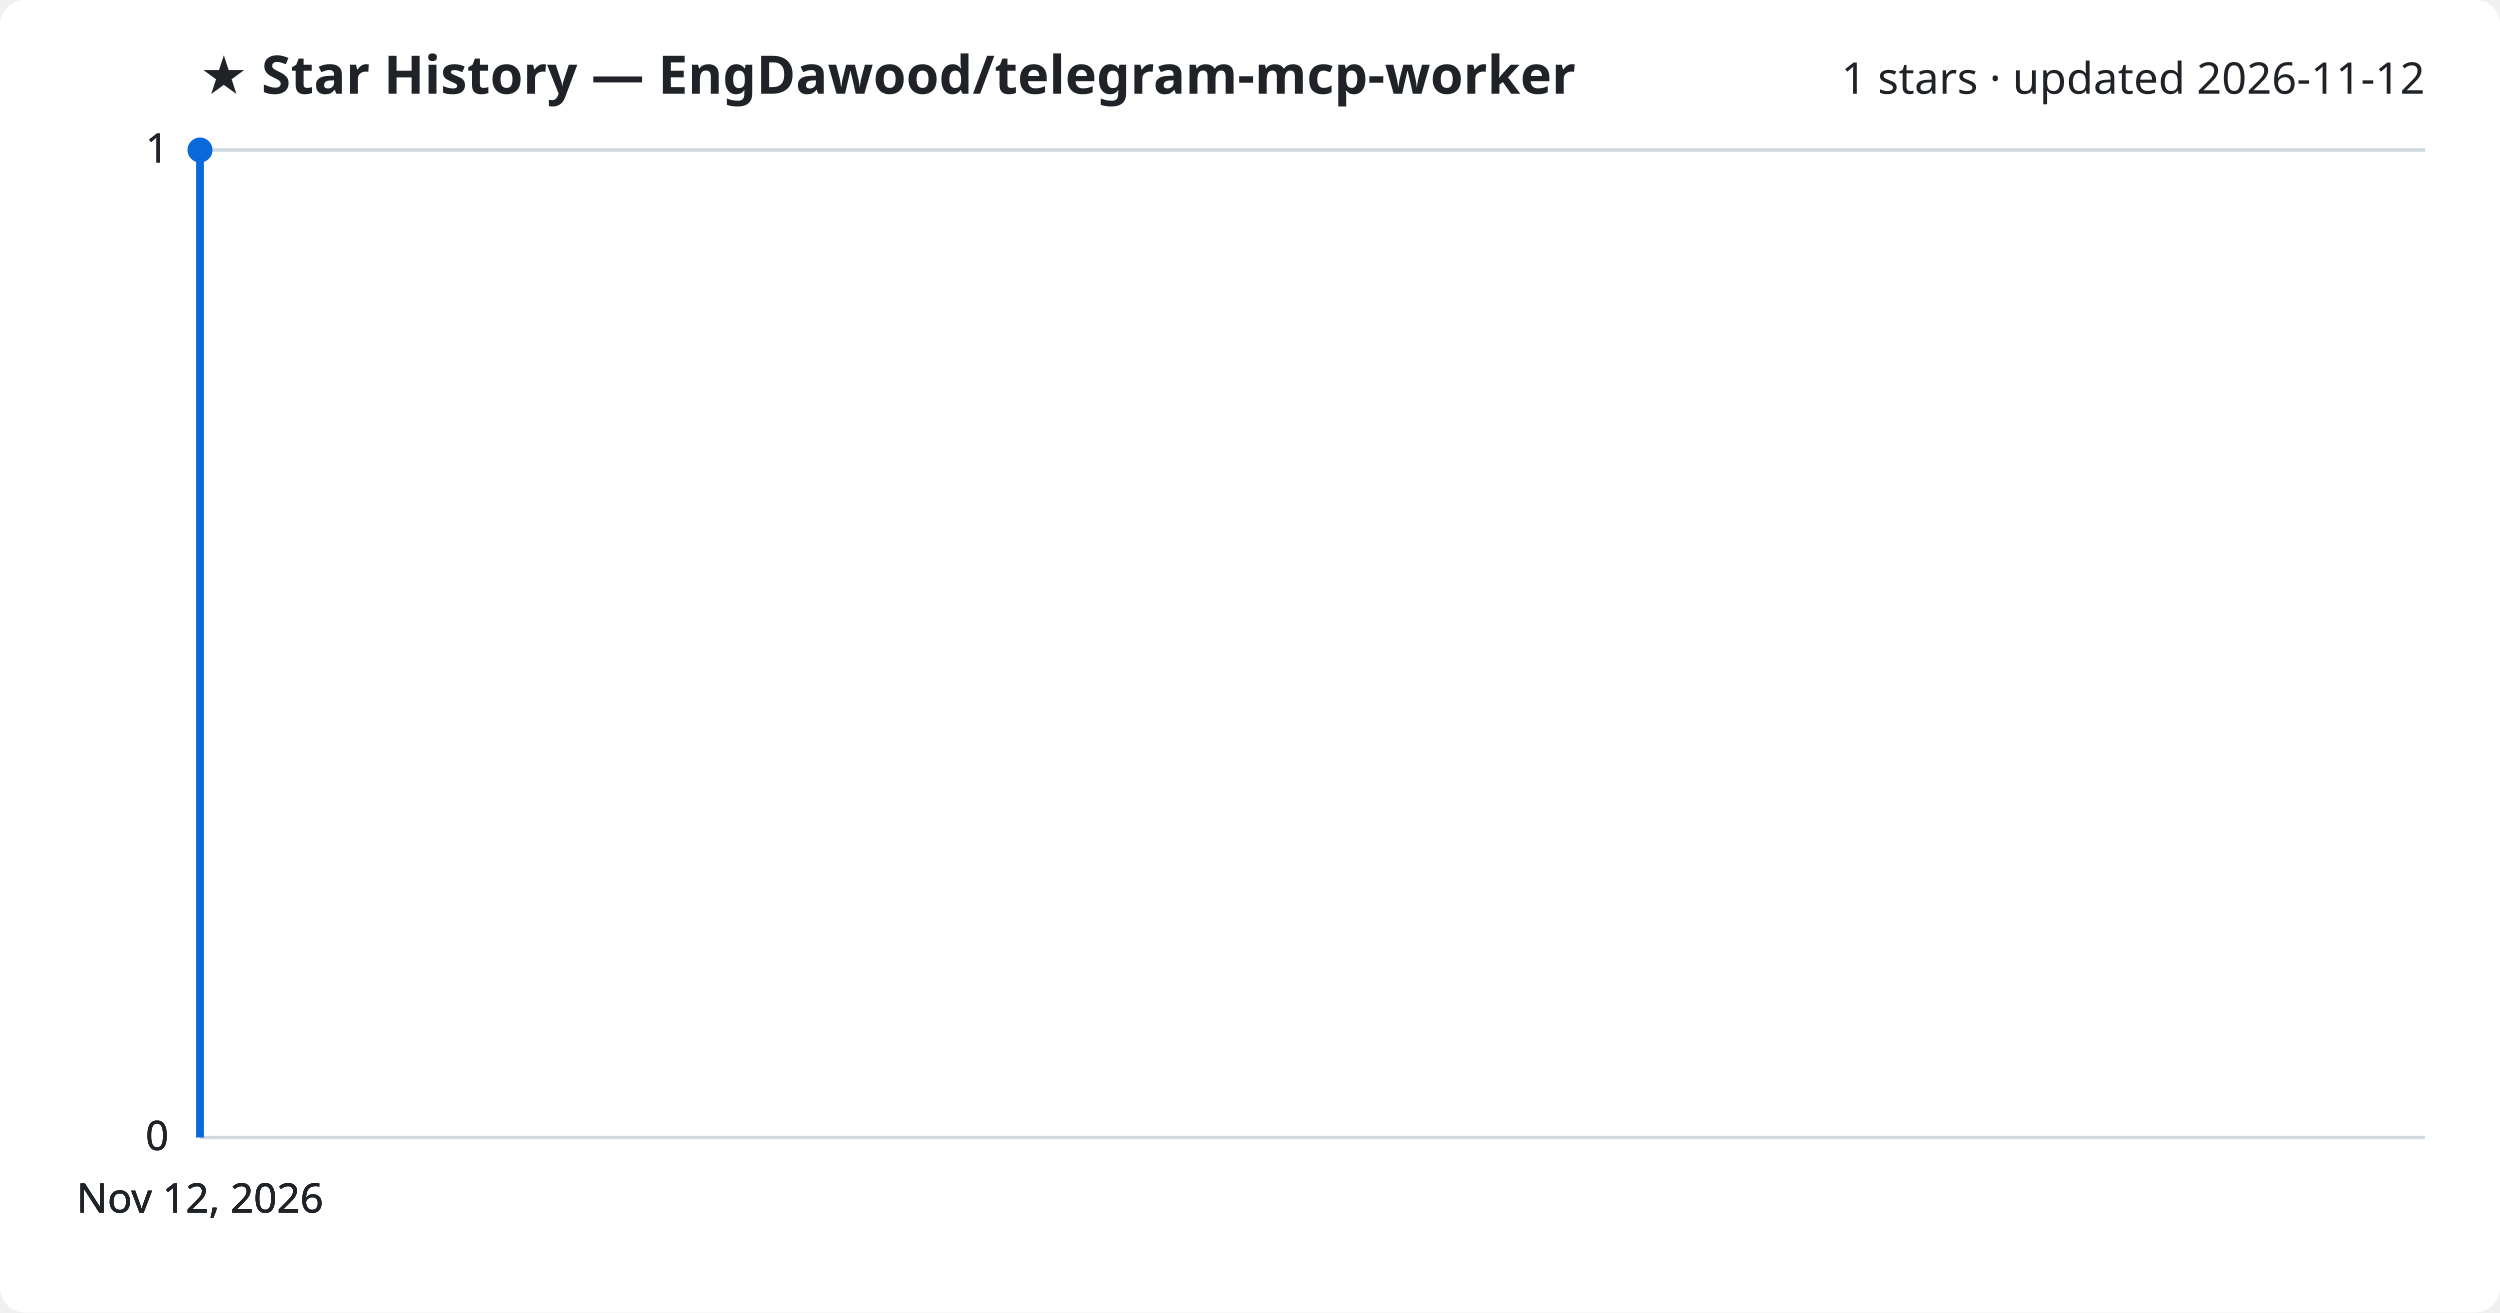
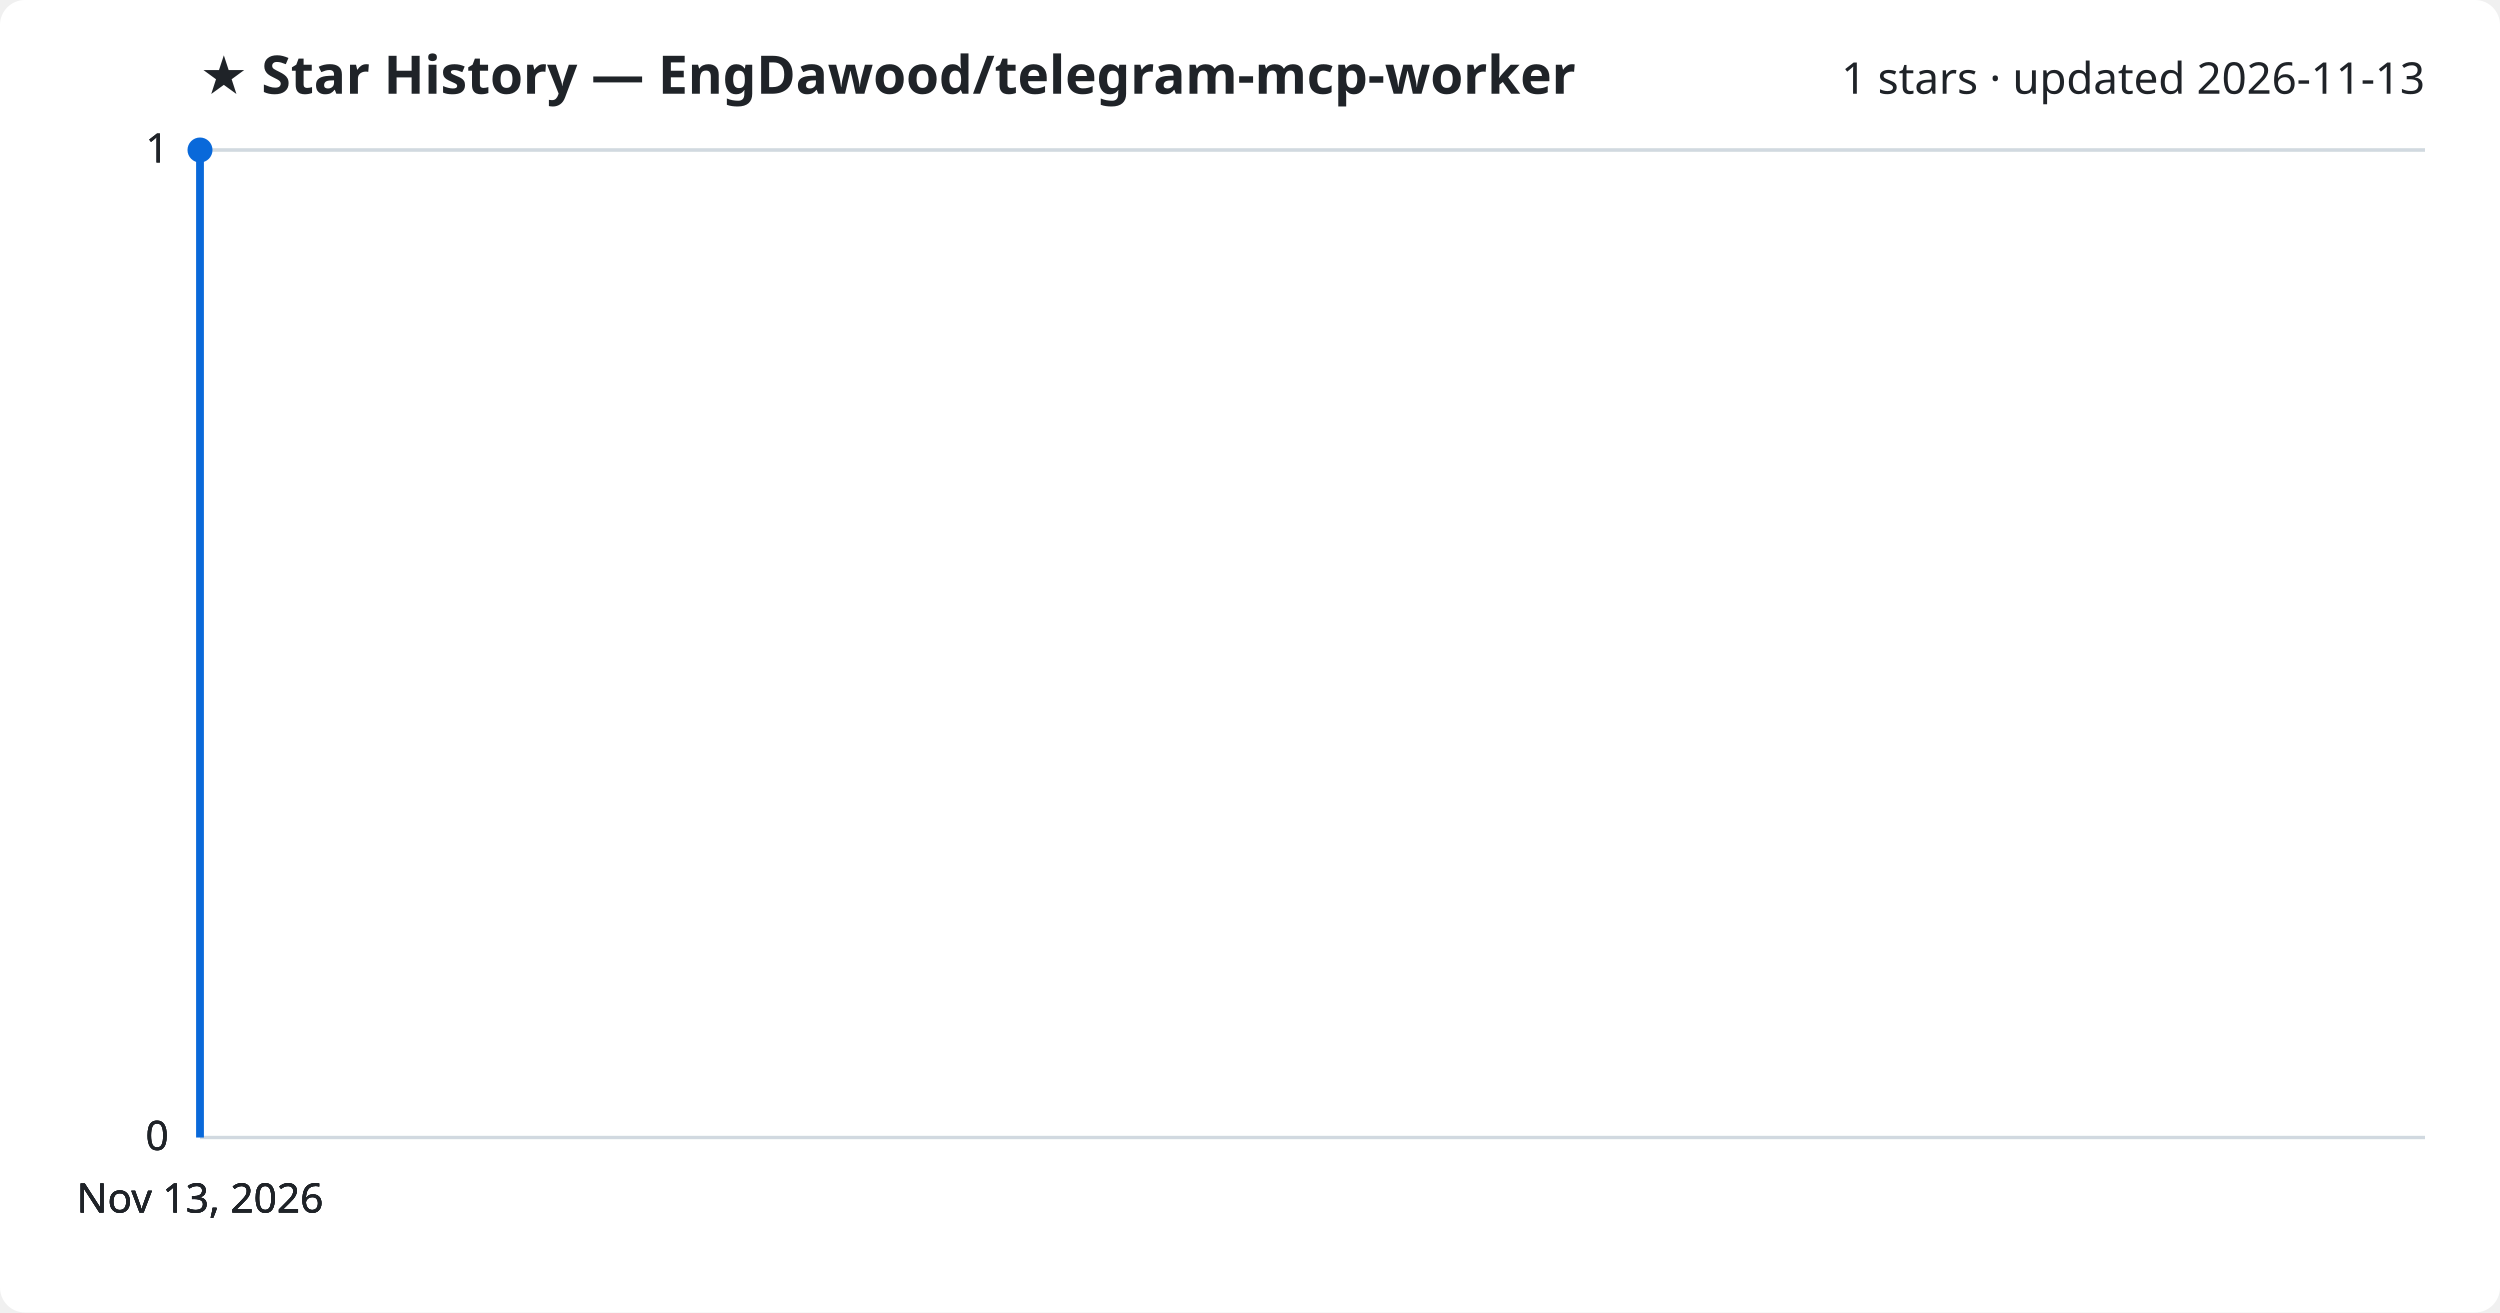
<svg xmlns="http://www.w3.org/2000/svg" viewBox="0 0 800 420" font-family="Segoe UI, sans-serif">
  <rect width="800" height="420" fill="#ffffff" rx="8" />
  <text x="64" y="30" fill="#1f2328" font-size="17" font-weight="700">★ Star History — EngDawood/telegram-mcp-worker</text>
-   <text x="776" y="30" fill="#1f2328" font-size="14" text-anchor="end">1 stars · updated 2026-11-12</text>
+   <text x="776" y="30" fill="#1f2328" font-size="14" text-anchor="end">1 stars · updated 2026-11-13</text>
  <line x1="64" y1="364.0" x2="776" y2="364.0" stroke="#d1d9e0" stroke-width="1" />
  <text x="54" y="368.0" fill="#1f2328" font-size="13" text-anchor="end">0</text>
  <line x1="64" y1="364.0" x2="776" y2="364.0" stroke="#d1d9e0" stroke-width="1" />
  <text x="54" y="368.0" fill="#1f2328" font-size="13" text-anchor="end">0</text>
  <line x1="64" y1="364.0" x2="776" y2="364.0" stroke="#d1d9e0" stroke-width="1" />
  <text x="54" y="368.0" fill="#1f2328" font-size="13" text-anchor="end">0</text>
  <line x1="64" y1="48.0" x2="776" y2="48.0" stroke="#d1d9e0" stroke-width="1" />
  <text x="54" y="52.0" fill="#1f2328" font-size="13" text-anchor="end">1</text>
  <line x1="64" y1="48.0" x2="776" y2="48.0" stroke="#d1d9e0" stroke-width="1" />
  <text x="54" y="52.0" fill="#1f2328" font-size="13" text-anchor="end">1</text>
  <path d="M64.0,364.0 L64.0,48.0 L64.0,48.0" fill="none" stroke="#0969da" stroke-width="2.5" stroke-linejoin="round" />
  <circle cx="64.0" cy="48.0" r="4" fill="#0969da" />
-   <text x="64.0" y="388" fill="#1f2328" font-size="13" text-anchor="middle">Nov 12, 2026</text>
-   <text x="64.0" y="388" fill="#1f2328" font-size="13" text-anchor="middle">Nov 12, 2026</text>
-   <text x="64.0" y="388" fill="#1f2328" font-size="13" text-anchor="middle">Nov 12, 2026</text>
-   <text x="64.0" y="388" fill="#1f2328" font-size="13" text-anchor="middle">Nov 12, 2026</text>
+   <text x="64.0" y="388" fill="#1f2328" font-size="13" text-anchor="middle">Nov 13, 2026</text>
+   <text x="64.0" y="388" fill="#1f2328" font-size="13" text-anchor="middle">Nov 13, 2026</text>
+   <text x="64.0" y="388" fill="#1f2328" font-size="13" text-anchor="middle">Nov 13, 2026</text>
+   <text x="64.0" y="388" fill="#1f2328" font-size="13" text-anchor="middle">Nov 13, 2026</text>
</svg>
